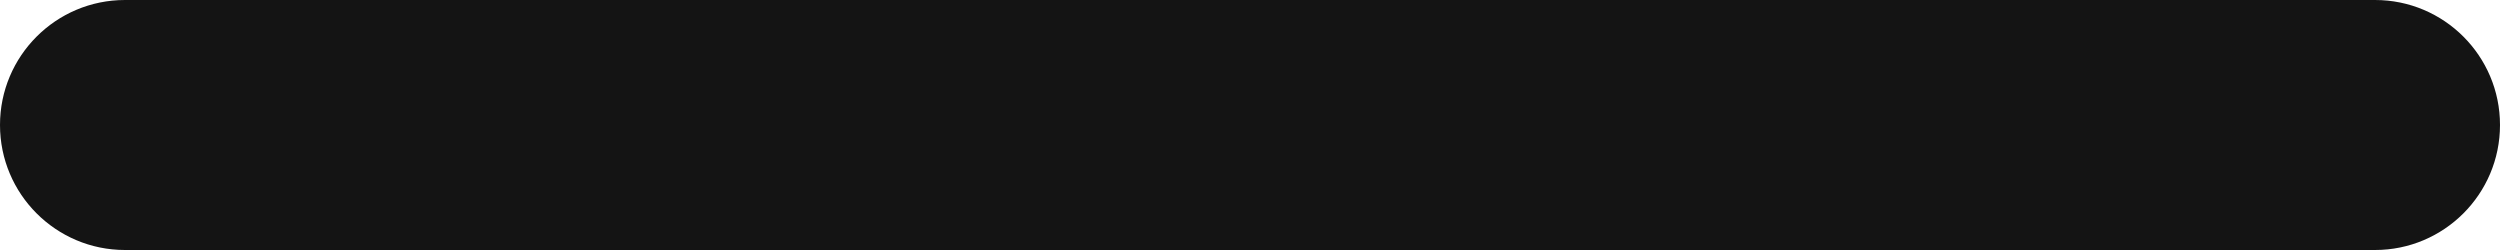
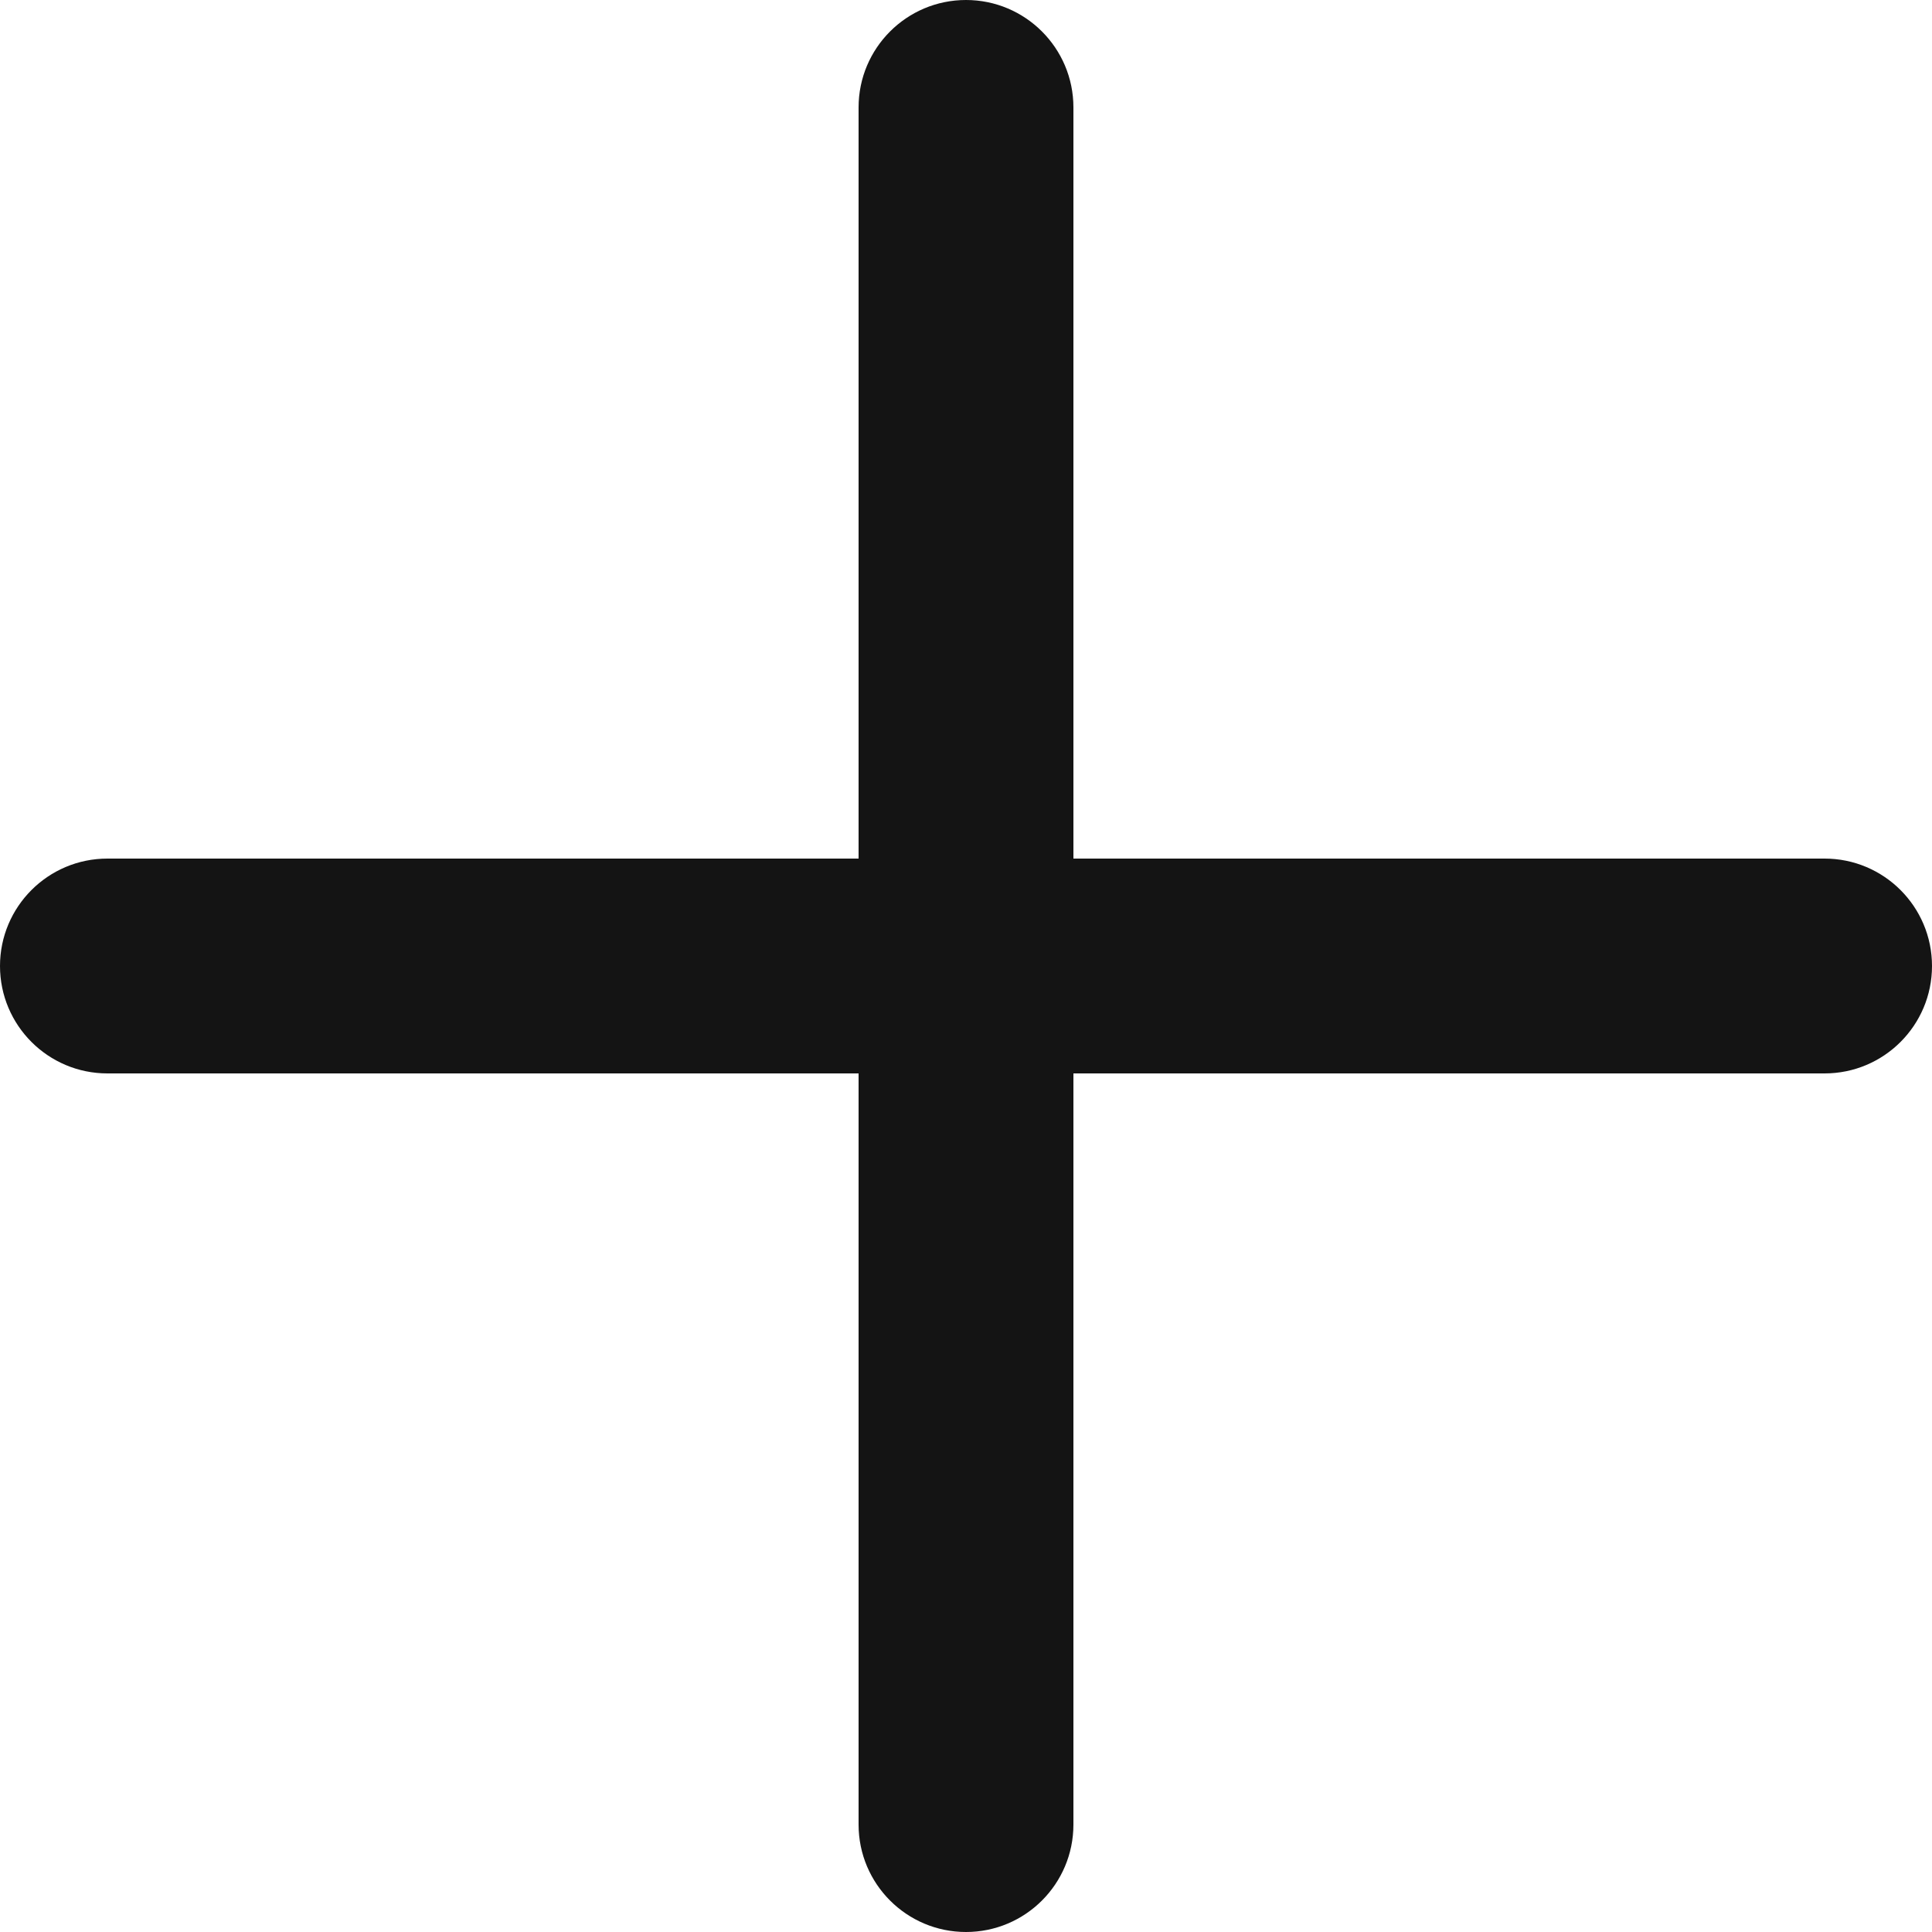
- <svg xmlns="http://www.w3.org/2000/svg" width="10" height="1" viewBox="0 0 10 1" fill="none">
-   <rect width="10" height="1" rx="0.5" fill="#141414" />
+ <svg xmlns="http://www.w3.org/2000/svg" width="10" height="10" viewBox="0 0 10 10" fill="none">
+   <path d="M5.556 0.556C5.556 0.249 5.307 0 5 0C4.693 0 4.444 0.249 4.444 0.556V4.444H0.556C0.249 4.444 0 4.693 0 5C0 5.307 0.249 5.556 0.556 5.556H4.444V9.444C4.444 9.751 4.693 10 5 10C5.307 10 5.556 9.751 5.556 9.444V5.556H9.444C9.751 5.556 10 5.307 10 5C10 4.693 9.751 4.444 9.444 4.444H5.556V0.556Z" fill="#141414" />
</svg>
